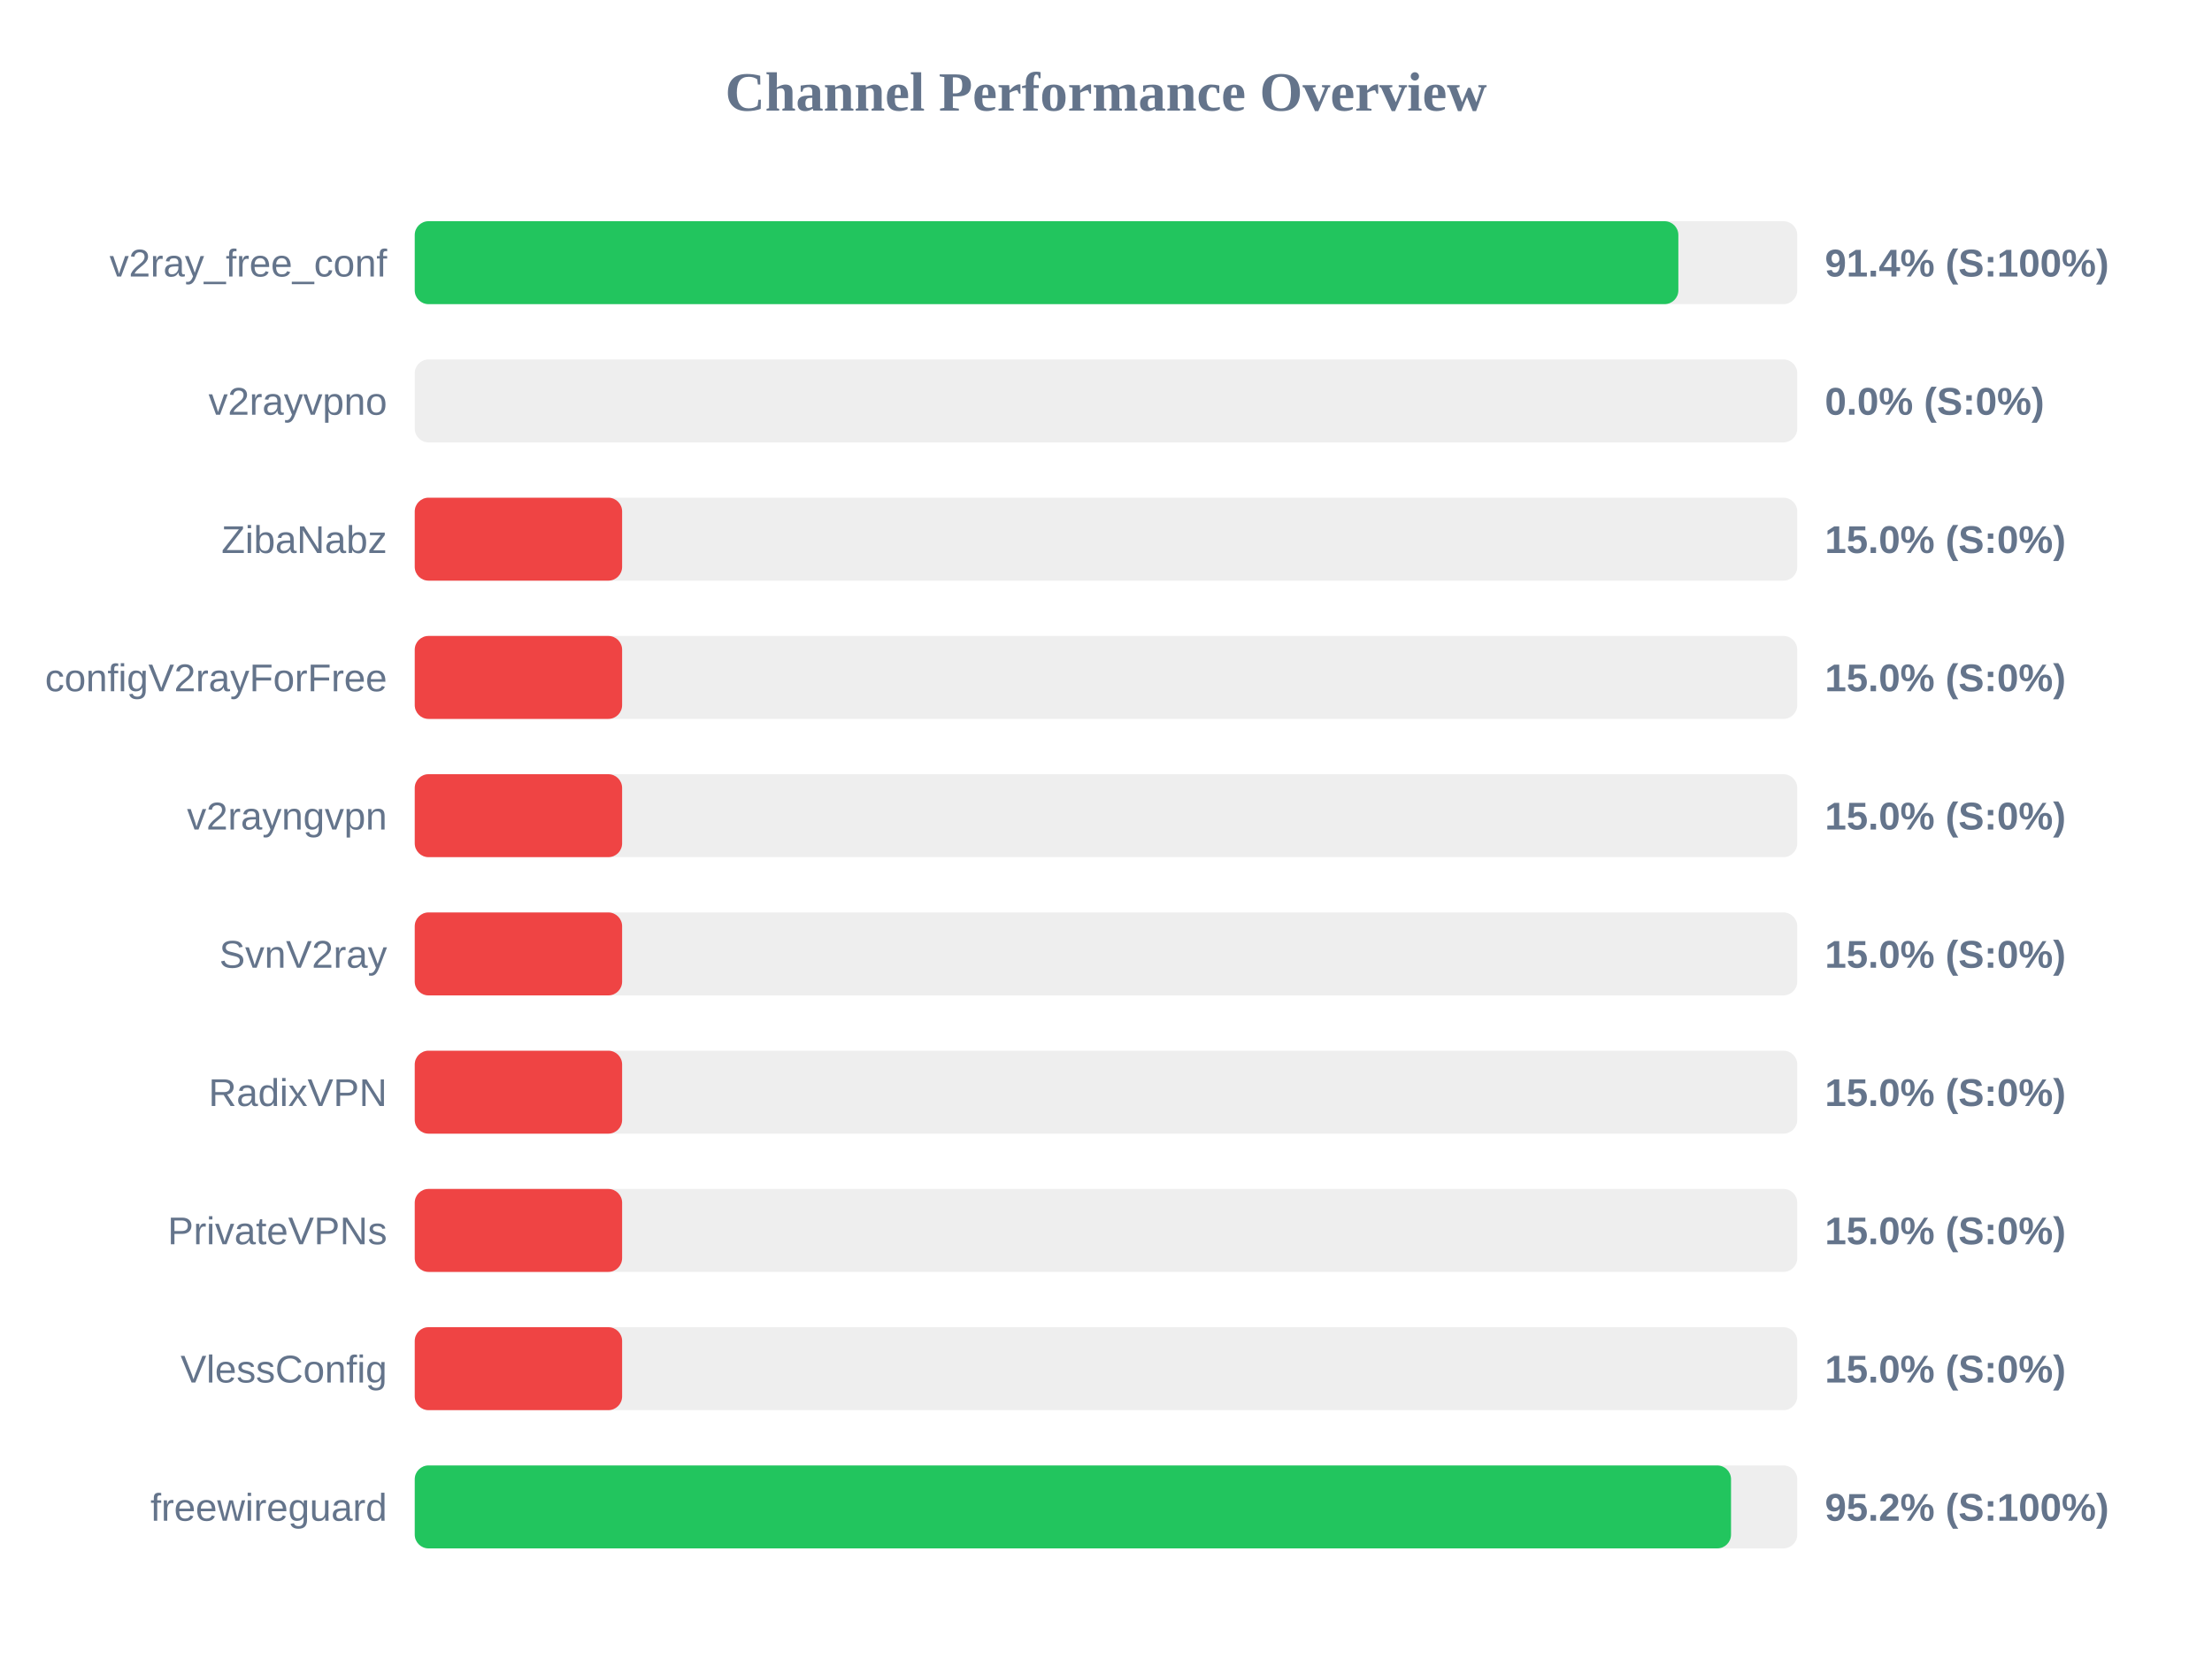
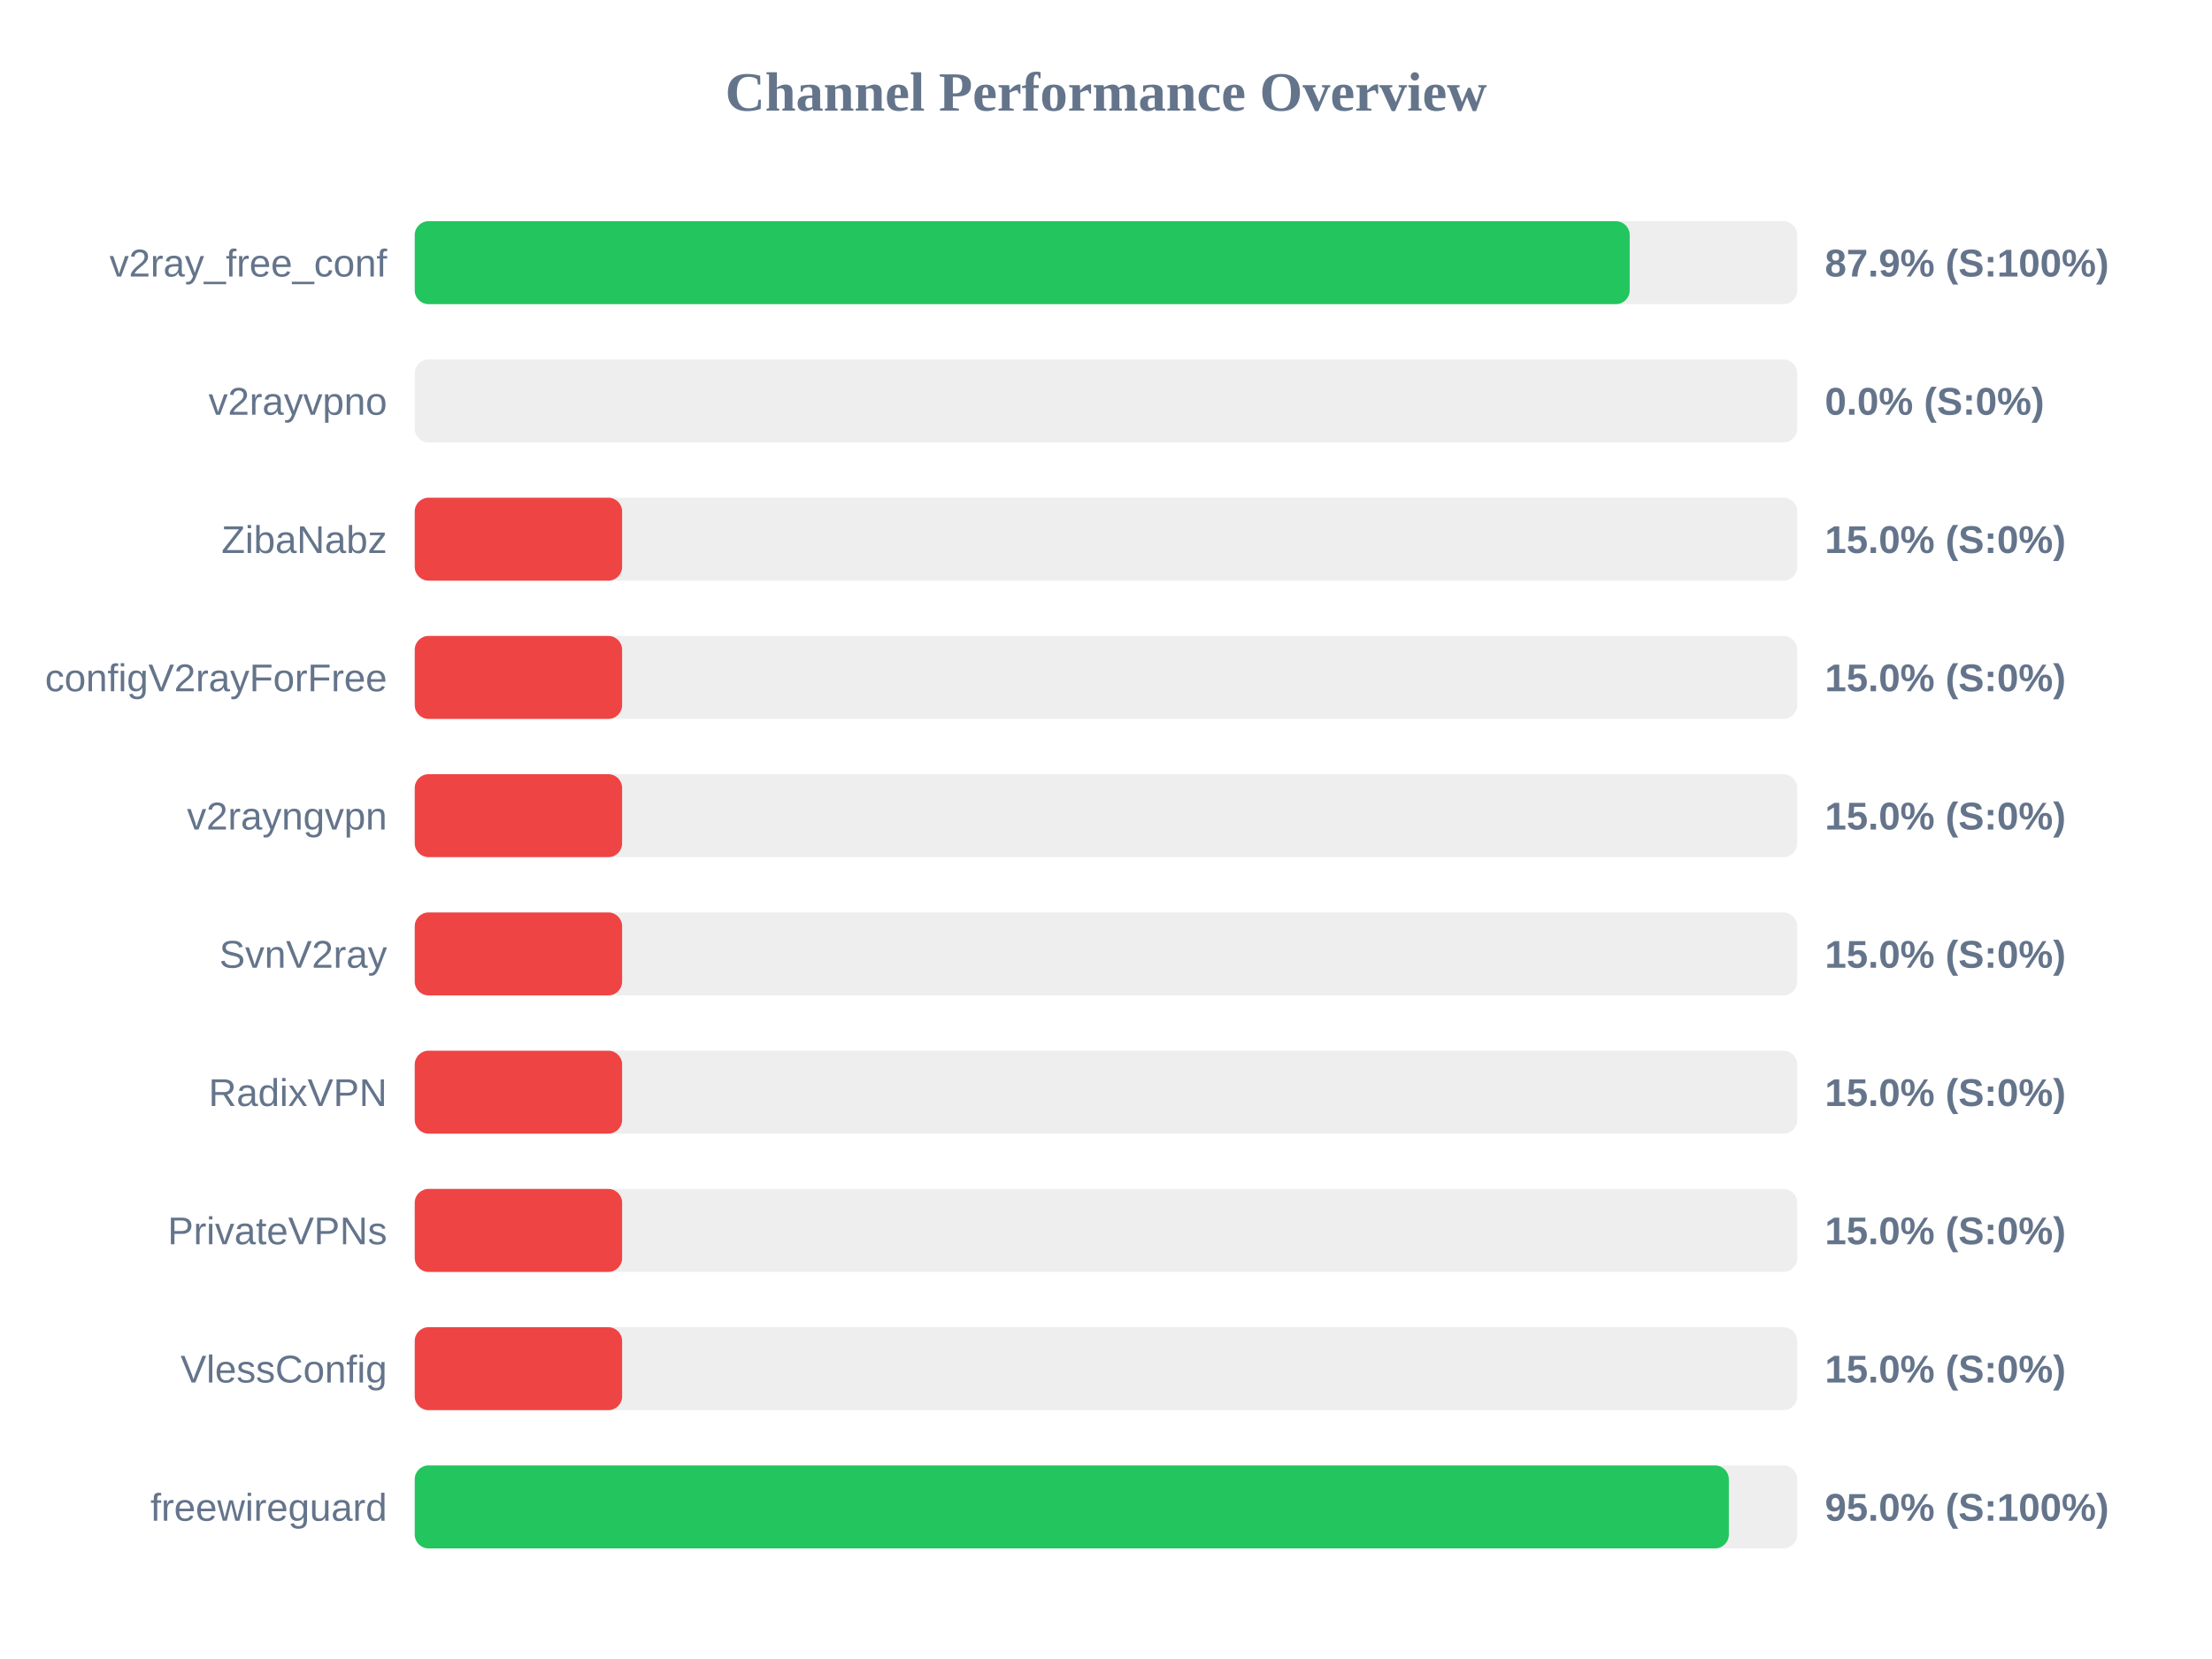
<svg xmlns="http://www.w3.org/2000/svg" width="800" height="600" version="1.1">
  <style>
        .row { font: 14px Arial; fill: #64748b; }
        .score { font: bold 14px Arial; fill: #64748b; }
    </style>
  <text x="400" y="40" text-anchor="middle" font-size="20px" font-weight="bold" fill="#64748b">Channel Performance Overview</text>
  <rect x="150" y="80" width="500" height="30" fill="#eee" rx="5" />
-   <rect x="150" y="80" width="457.0" height="30" fill="#22c55e" rx="5" />
+   <rect x="150" y="80" width="439.4" height="30" fill="#22c55e" rx="5" />
  <text x="140" y="100" text-anchor="end" class="row">v2ray_free_conf</text>
-   <text x="660" y="100" text-anchor="start" class="score">91.4% (S:100%)</text>
+   <text x="660" y="100" text-anchor="start" class="score">87.9% (S:100%)</text>
  <rect x="150" y="130" width="500" height="30" fill="#eee" rx="5" />
  <rect x="150" y="130" width="0.0" height="30" fill="#ef4444" rx="5" />
  <text x="140" y="150" text-anchor="end" class="row">v2rayvpno</text>
  <text x="660" y="150" text-anchor="start" class="score">0.0% (S:0%)</text>
  <rect x="150" y="180" width="500" height="30" fill="#eee" rx="5" />
  <rect x="150" y="180" width="75.0" height="30" fill="#ef4444" rx="5" />
  <text x="140" y="200" text-anchor="end" class="row">ZibaNabz</text>
  <text x="660" y="200" text-anchor="start" class="score">15.0% (S:0%)</text>
  <rect x="150" y="230" width="500" height="30" fill="#eee" rx="5" />
  <rect x="150" y="230" width="75.0" height="30" fill="#ef4444" rx="5" />
  <text x="140" y="250" text-anchor="end" class="row">configV2rayForFree</text>
  <text x="660" y="250" text-anchor="start" class="score">15.0% (S:0%)</text>
  <rect x="150" y="280" width="500" height="30" fill="#eee" rx="5" />
  <rect x="150" y="280" width="75.0" height="30" fill="#ef4444" rx="5" />
  <text x="140" y="300" text-anchor="end" class="row">v2rayngvpn</text>
  <text x="660" y="300" text-anchor="start" class="score">15.0% (S:0%)</text>
  <rect x="150" y="330" width="500" height="30" fill="#eee" rx="5" />
  <rect x="150" y="330" width="75.0" height="30" fill="#ef4444" rx="5" />
  <text x="140" y="350" text-anchor="end" class="row">SvnV2ray</text>
  <text x="660" y="350" text-anchor="start" class="score">15.0% (S:0%)</text>
  <rect x="150" y="380" width="500" height="30" fill="#eee" rx="5" />
  <rect x="150" y="380" width="75.0" height="30" fill="#ef4444" rx="5" />
  <text x="140" y="400" text-anchor="end" class="row">RadixVPN</text>
  <text x="660" y="400" text-anchor="start" class="score">15.0% (S:0%)</text>
  <rect x="150" y="430" width="500" height="30" fill="#eee" rx="5" />
  <rect x="150" y="430" width="75.0" height="30" fill="#ef4444" rx="5" />
  <text x="140" y="450" text-anchor="end" class="row">PrivateVPNs</text>
  <text x="660" y="450" text-anchor="start" class="score">15.0% (S:0%)</text>
  <rect x="150" y="480" width="500" height="30" fill="#eee" rx="5" />
  <rect x="150" y="480" width="75.0" height="30" fill="#ef4444" rx="5" />
  <text x="140" y="500" text-anchor="end" class="row">VlessConfig</text>
  <text x="660" y="500" text-anchor="start" class="score">15.0% (S:0%)</text>
  <rect x="150" y="530" width="500" height="30" fill="#eee" rx="5" />
-   <rect x="150" y="530" width="476.05" height="30" fill="#22c55e" rx="5" />
+   <rect x="150" y="530" width="475.25" height="30" fill="#22c55e" rx="5" />
  <text x="140" y="550" text-anchor="end" class="row">freewireguard</text>
-   <text x="660" y="550" text-anchor="start" class="score">95.2% (S:100%)</text>
+   <text x="660" y="550" text-anchor="start" class="score">95.0% (S:100%)</text>
</svg>
